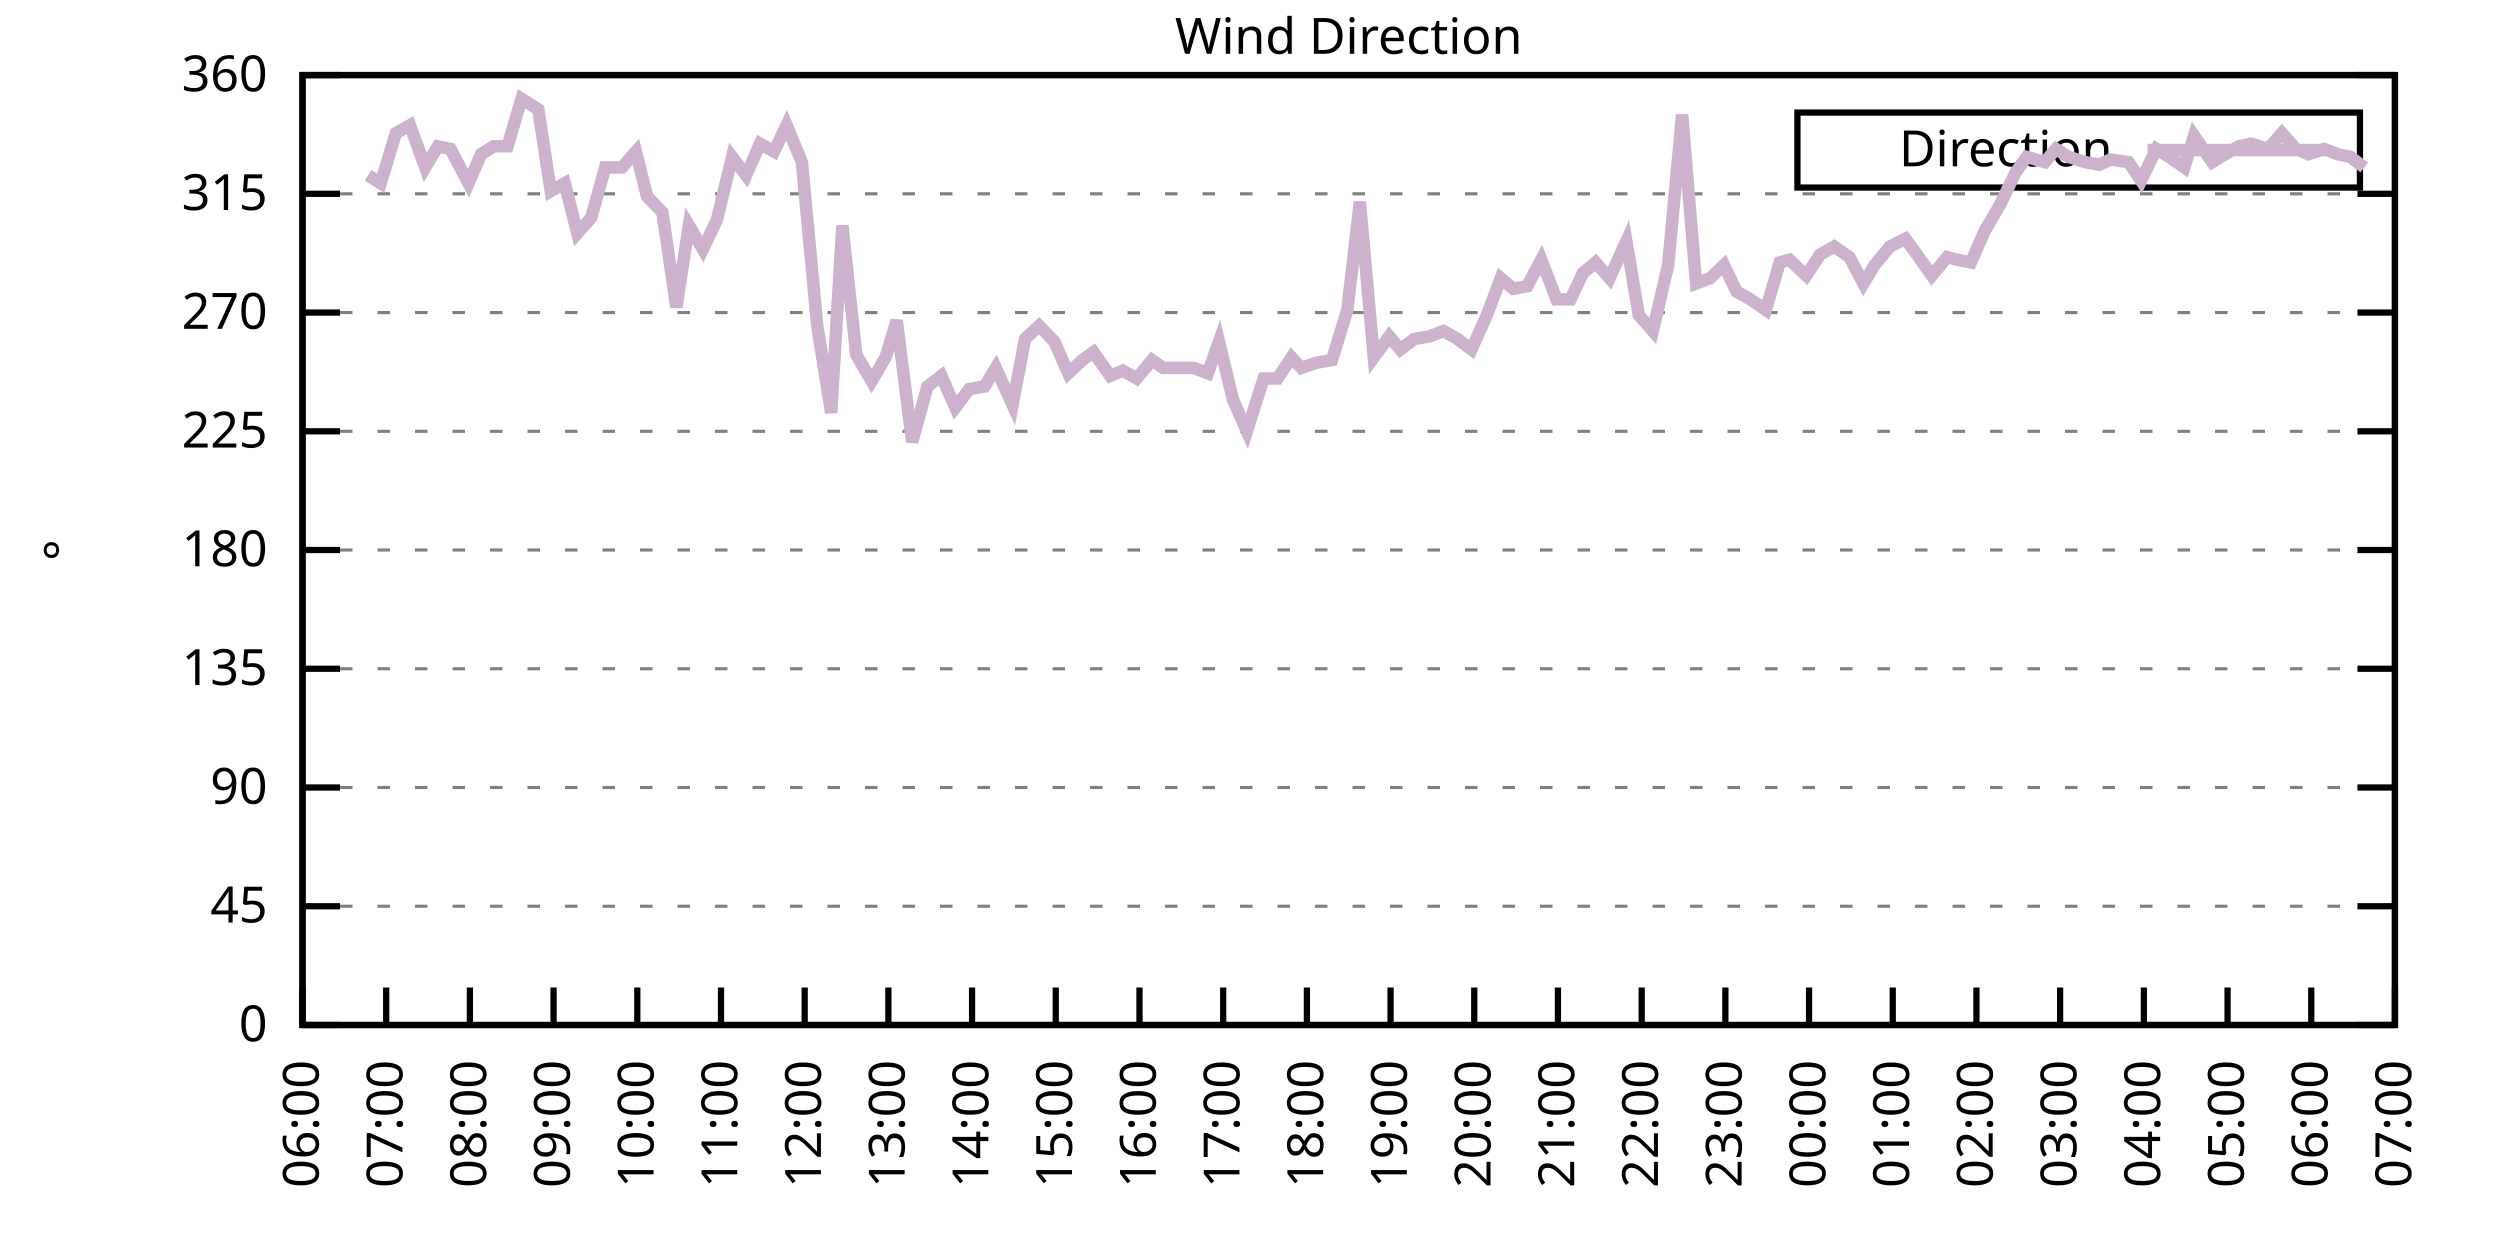
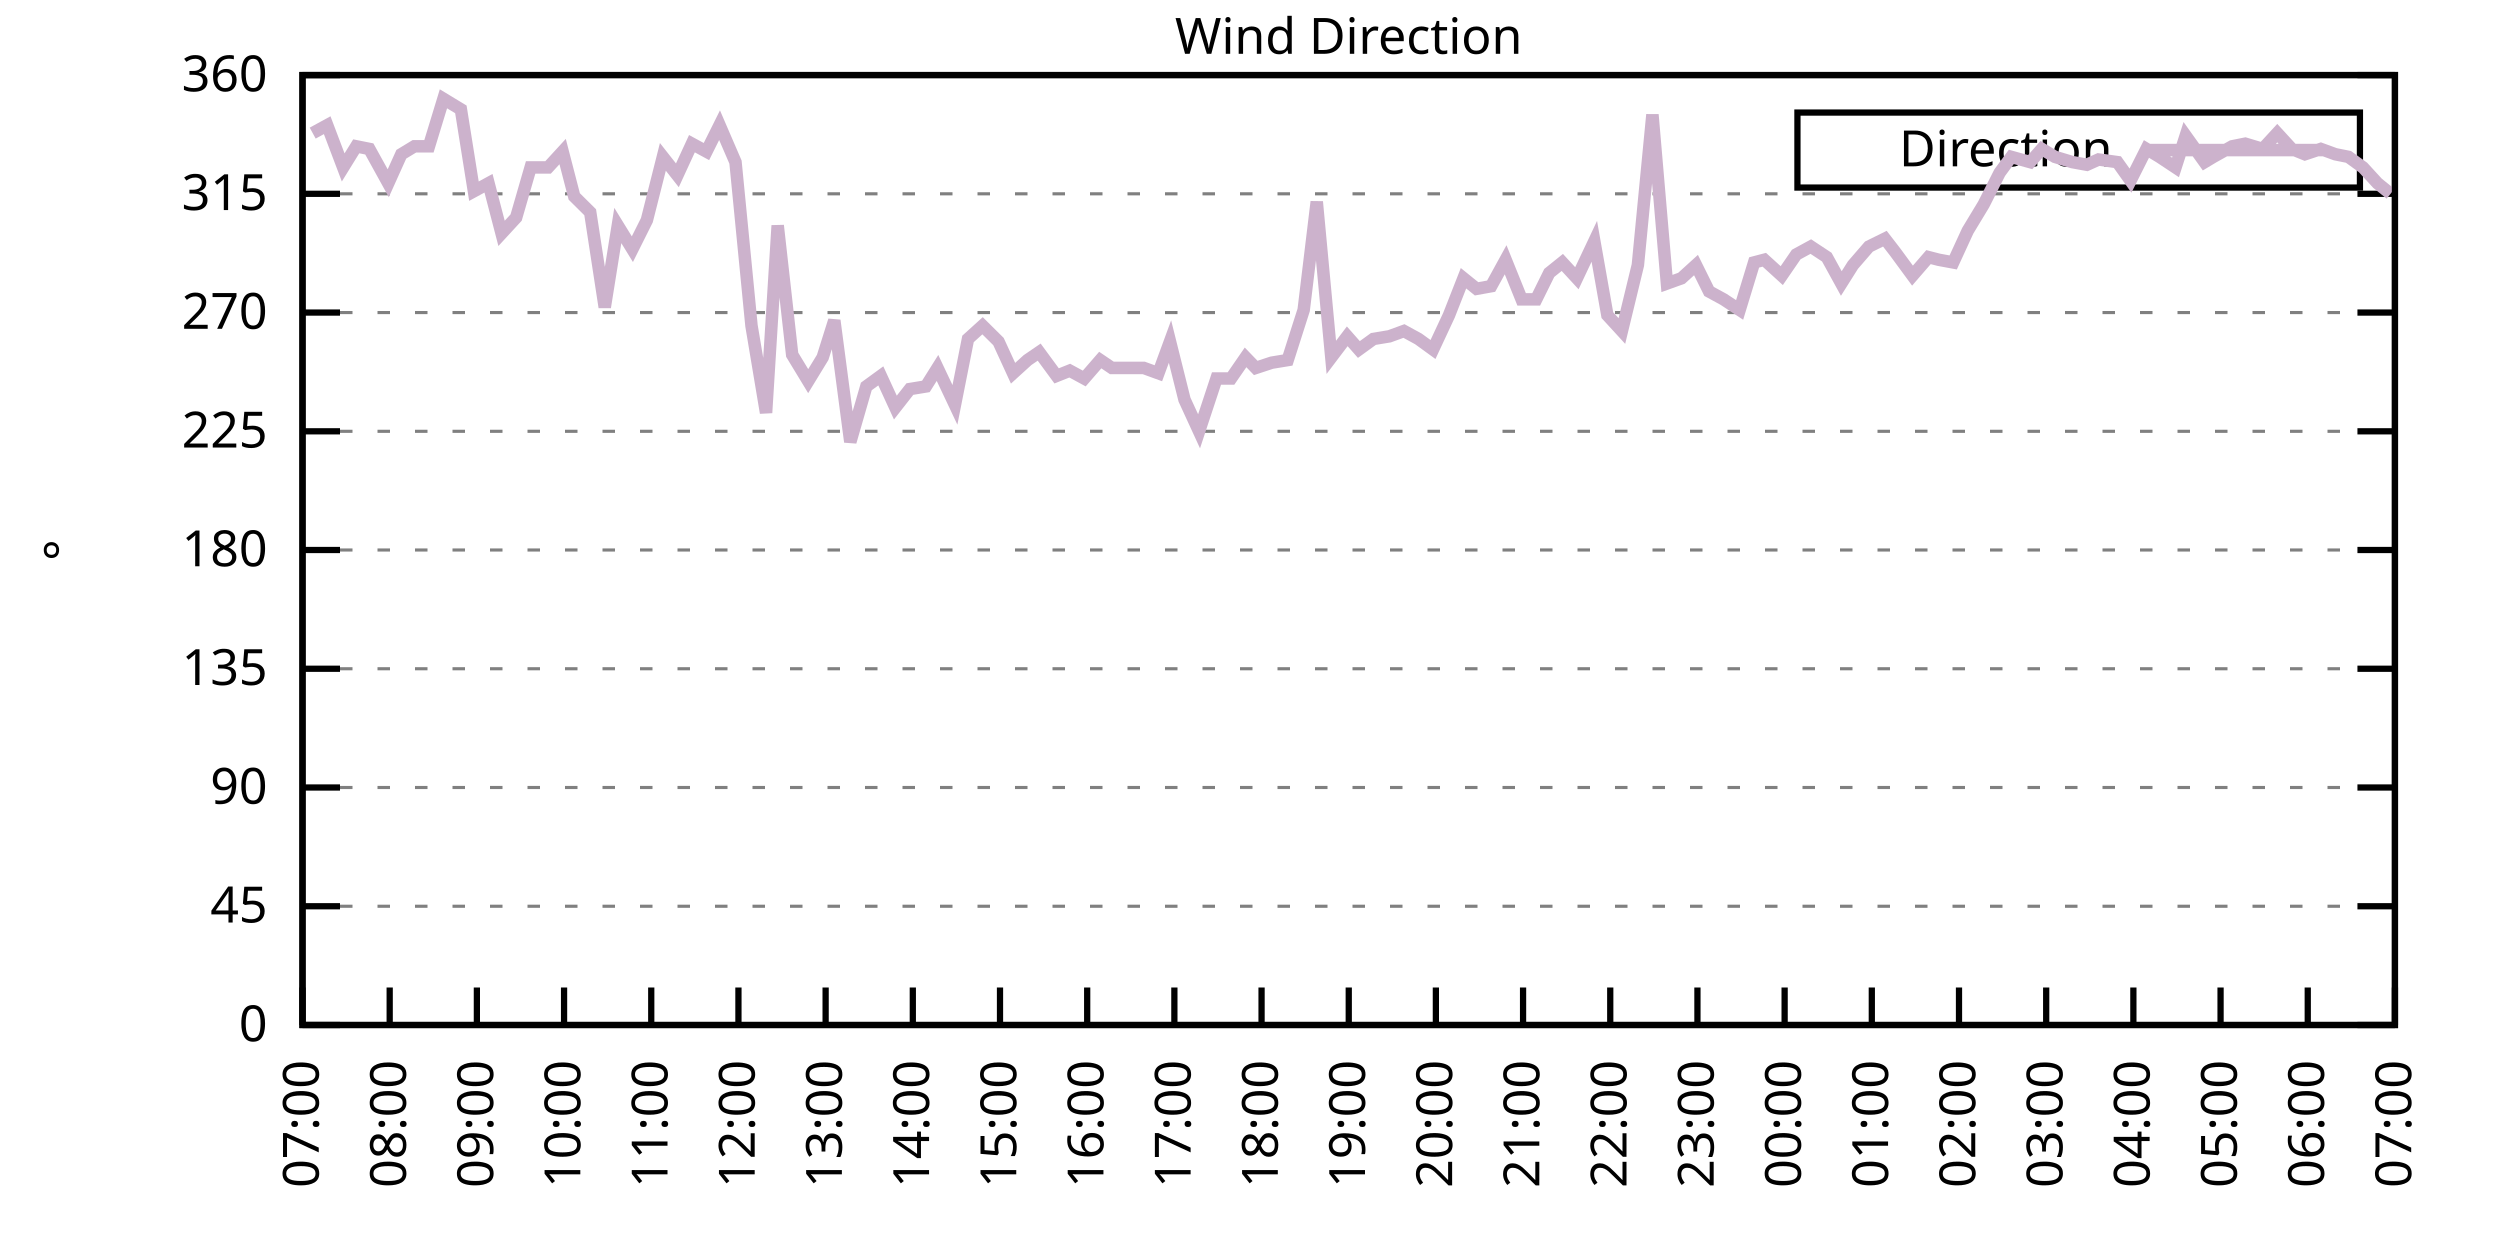
<svg xmlns="http://www.w3.org/2000/svg" xmlns:xlink="http://www.w3.org/1999/xlink" width="400" height="200" viewBox="0 0 400 200">
  <g id="gnuplot_canvas">
    <rect x="0" y="0" width="400" height="200" fill="none" />
    <defs>
      <circle id="gpDot" r="0.5" stroke-width="0.5" stroke="currentColor" />
      <path id="gpPt0" stroke-width="0.333" stroke="currentColor" d="M-1,0 h2 M0,-1 v2" />
      <path id="gpPt1" stroke-width="0.333" stroke="currentColor" d="M-1,-1 L1,1 M1,-1 L-1,1" />
      <path id="gpPt2" stroke-width="0.333" stroke="currentColor" d="M-1,0 L1,0 M0,-1 L0,1 M-1,-1 L1,1 M-1,1 L1,-1" />
      <rect id="gpPt3" stroke-width="0.333" stroke="currentColor" x="-1" y="-1" width="2" height="2" />
      <rect id="gpPt4" stroke-width="0.333" stroke="currentColor" fill="currentColor" x="-1" y="-1" width="2" height="2" />
      <circle id="gpPt5" stroke-width="0.333" stroke="currentColor" cx="0" cy="0" r="1" />
      <use xlink:href="#gpPt5" id="gpPt6" fill="currentColor" stroke="none" />
      <path id="gpPt7" stroke-width="0.333" stroke="currentColor" d="M0,-1.33 L-1.33,0.67 L1.33,0.67 z" />
      <use xlink:href="#gpPt7" id="gpPt8" fill="currentColor" stroke="none" />
      <use xlink:href="#gpPt7" id="gpPt9" stroke="currentColor" transform="rotate(180)" />
      <use xlink:href="#gpPt9" id="gpPt10" fill="currentColor" stroke="none" />
      <use xlink:href="#gpPt3" id="gpPt11" stroke="currentColor" transform="rotate(45)" />
      <use xlink:href="#gpPt11" id="gpPt12" fill="currentColor" stroke="none" />
      <path id="gpPt13" stroke-width="0.333" stroke="currentColor" d="M0,1.330 L1.265,0.411 L0.782,-1.067 L-0.782,-1.076 L-1.265,0.411 z" />
      <use xlink:href="#gpPt13" id="gpPt14" fill="currentColor" stroke="none" />
      <filter id="textbox" filterUnits="objectBoundingBox" x="0" y="0" height="1" width="1">
        <feFlood flood-color="white" flood-opacity="1" result="bgnd" />
        <feComposite in="SourceGraphic" in2="bgnd" operator="atop" />
      </filter>
      <filter id="greybox" filterUnits="objectBoundingBox" x="0" y="0" height="1" width="1">
        <feFlood flood-color="lightgrey" flood-opacity="1" result="grey" />
        <feComposite in="SourceGraphic" in2="grey" operator="atop" />
      </filter>
    </defs>
    <g fill="none" color="white" stroke="currentColor" stroke-width="1.00" stroke-linecap="butt" stroke-linejoin="miter">
</g>
    <g fill="none" color="black" stroke="currentColor" stroke-width="1.00" stroke-linecap="butt" stroke-linejoin="miter">
      <g stroke="none" shape-rendering="crispEdges">
        <polygon fill="rgb(255, 255, 255)" points="48.40,164.00 383.18,164.00 383.18,12.02 48.40,12.02 " />
      </g>
    </g>
    <g fill="none" color="black" stroke="currentColor" stroke-width="1.00" stroke-linecap="butt" stroke-linejoin="miter">
</g>
    <g fill="none" color="black" stroke="black" stroke-width="0.50" stroke-linecap="butt" stroke-linejoin="miter">
</g>
    <g fill="none" color="gray" stroke="currentColor" stroke-width="0.50" stroke-linecap="butt" stroke-linejoin="miter">
      <path stroke="gray" stroke-dasharray="2,4" class="gridline" d="M48.40,164.00 L383.19,164.00  " />
    </g>
    <g fill="none" color="gray" stroke="gray" stroke-width="1.00" stroke-linecap="butt" stroke-linejoin="miter">
</g>
    <g fill="none" color="black" stroke="currentColor" stroke-width="1.00" stroke-linecap="butt" stroke-linejoin="miter">
      <path stroke="black" d="M48.40,164.00 L54.40,164.00 M383.19,164.00 L377.19,164.00  " />
      <g transform="translate(42.80,166.60)" stroke="none" fill="black" font-family="Sans" font-size="8.00" text-anchor="end">
        <text>
          <tspan font-family="Sans"> 0</tspan>
        </text>
      </g>
    </g>
    <g fill="none" color="black" stroke="currentColor" stroke-width="1.00" stroke-linecap="butt" stroke-linejoin="miter">
</g>
    <g fill="none" color="black" stroke="black" stroke-width="0.50" stroke-linecap="butt" stroke-linejoin="miter">
</g>
    <g fill="none" color="gray" stroke="currentColor" stroke-width="0.50" stroke-linecap="butt" stroke-linejoin="miter">
      <path stroke="gray" stroke-dasharray="2,4" class="gridline" d="M48.40,145.00 L383.19,145.00  " />
    </g>
    <g fill="none" color="gray" stroke="gray" stroke-width="1.00" stroke-linecap="butt" stroke-linejoin="miter">
</g>
    <g fill="none" color="black" stroke="currentColor" stroke-width="1.00" stroke-linecap="butt" stroke-linejoin="miter">
      <path stroke="black" d="M48.40,145.00 L54.40,145.00 M383.19,145.00 L377.19,145.00  " />
      <g transform="translate(42.80,147.60)" stroke="none" fill="black" font-family="Sans" font-size="8.00" text-anchor="end">
        <text>
          <tspan font-family="Sans"> 45</tspan>
        </text>
      </g>
    </g>
    <g fill="none" color="black" stroke="currentColor" stroke-width="1.00" stroke-linecap="butt" stroke-linejoin="miter">
</g>
    <g fill="none" color="black" stroke="black" stroke-width="0.50" stroke-linecap="butt" stroke-linejoin="miter">
</g>
    <g fill="none" color="gray" stroke="currentColor" stroke-width="0.50" stroke-linecap="butt" stroke-linejoin="miter">
      <path stroke="gray" stroke-dasharray="2,4" class="gridline" d="M48.40,126.00 L383.19,126.00  " />
    </g>
    <g fill="none" color="gray" stroke="gray" stroke-width="1.00" stroke-linecap="butt" stroke-linejoin="miter">
</g>
    <g fill="none" color="black" stroke="currentColor" stroke-width="1.00" stroke-linecap="butt" stroke-linejoin="miter">
      <path stroke="black" d="M48.40,126.00 L54.40,126.00 M383.19,126.00 L377.19,126.00  " />
      <g transform="translate(42.80,128.60)" stroke="none" fill="black" font-family="Sans" font-size="8.00" text-anchor="end">
        <text>
          <tspan font-family="Sans"> 90</tspan>
        </text>
      </g>
    </g>
    <g fill="none" color="black" stroke="currentColor" stroke-width="1.00" stroke-linecap="butt" stroke-linejoin="miter">
</g>
    <g fill="none" color="black" stroke="black" stroke-width="0.50" stroke-linecap="butt" stroke-linejoin="miter">
</g>
    <g fill="none" color="gray" stroke="currentColor" stroke-width="0.50" stroke-linecap="butt" stroke-linejoin="miter">
      <path stroke="gray" stroke-dasharray="2,4" class="gridline" d="M48.40,107.00 L383.19,107.00  " />
    </g>
    <g fill="none" color="gray" stroke="gray" stroke-width="1.00" stroke-linecap="butt" stroke-linejoin="miter">
</g>
    <g fill="none" color="black" stroke="currentColor" stroke-width="1.00" stroke-linecap="butt" stroke-linejoin="miter">
      <path stroke="black" d="M48.40,107.00 L54.40,107.00 M383.19,107.00 L377.19,107.00  " />
      <g transform="translate(42.80,109.60)" stroke="none" fill="black" font-family="Sans" font-size="8.00" text-anchor="end">
        <text>
          <tspan font-family="Sans"> 135</tspan>
        </text>
      </g>
    </g>
    <g fill="none" color="black" stroke="currentColor" stroke-width="1.00" stroke-linecap="butt" stroke-linejoin="miter">
</g>
    <g fill="none" color="black" stroke="black" stroke-width="0.50" stroke-linecap="butt" stroke-linejoin="miter">
</g>
    <g fill="none" color="gray" stroke="currentColor" stroke-width="0.50" stroke-linecap="butt" stroke-linejoin="miter">
      <path stroke="gray" stroke-dasharray="2,4" class="gridline" d="M48.40,88.00 L383.19,88.00  " />
    </g>
    <g fill="none" color="gray" stroke="gray" stroke-width="1.00" stroke-linecap="butt" stroke-linejoin="miter">
</g>
    <g fill="none" color="black" stroke="currentColor" stroke-width="1.00" stroke-linecap="butt" stroke-linejoin="miter">
      <path stroke="black" d="M48.40,88.00 L54.40,88.00 M383.19,88.00 L377.19,88.00  " />
      <g transform="translate(42.80,90.60)" stroke="none" fill="black" font-family="Sans" font-size="8.00" text-anchor="end">
        <text>
          <tspan font-family="Sans"> 180</tspan>
        </text>
      </g>
    </g>
    <g fill="none" color="black" stroke="currentColor" stroke-width="1.00" stroke-linecap="butt" stroke-linejoin="miter">
</g>
    <g fill="none" color="black" stroke="black" stroke-width="0.50" stroke-linecap="butt" stroke-linejoin="miter">
</g>
    <g fill="none" color="gray" stroke="currentColor" stroke-width="0.50" stroke-linecap="butt" stroke-linejoin="miter">
      <path stroke="gray" stroke-dasharray="2,4" class="gridline" d="M48.40,69.01 L383.19,69.01  " />
    </g>
    <g fill="none" color="gray" stroke="gray" stroke-width="1.00" stroke-linecap="butt" stroke-linejoin="miter">
</g>
    <g fill="none" color="black" stroke="currentColor" stroke-width="1.00" stroke-linecap="butt" stroke-linejoin="miter">
      <path stroke="black" d="M48.40,69.01 L54.40,69.01 M383.19,69.01 L377.19,69.01  " />
      <g transform="translate(42.80,71.61)" stroke="none" fill="black" font-family="Sans" font-size="8.00" text-anchor="end">
        <text>
          <tspan font-family="Sans"> 225</tspan>
        </text>
      </g>
    </g>
    <g fill="none" color="black" stroke="currentColor" stroke-width="1.00" stroke-linecap="butt" stroke-linejoin="miter">
</g>
    <g fill="none" color="black" stroke="black" stroke-width="0.50" stroke-linecap="butt" stroke-linejoin="miter">
</g>
    <g fill="none" color="gray" stroke="currentColor" stroke-width="0.50" stroke-linecap="butt" stroke-linejoin="miter">
      <path stroke="gray" stroke-dasharray="2,4" class="gridline" d="M48.40,50.01 L383.19,50.01  " />
    </g>
    <g fill="none" color="gray" stroke="gray" stroke-width="1.00" stroke-linecap="butt" stroke-linejoin="miter">
</g>
    <g fill="none" color="black" stroke="currentColor" stroke-width="1.00" stroke-linecap="butt" stroke-linejoin="miter">
      <path stroke="black" d="M48.40,50.01 L54.40,50.01 M383.19,50.01 L377.19,50.01  " />
      <g transform="translate(42.80,52.61)" stroke="none" fill="black" font-family="Sans" font-size="8.00" text-anchor="end">
        <text>
          <tspan font-family="Sans"> 270</tspan>
        </text>
      </g>
    </g>
    <g fill="none" color="black" stroke="currentColor" stroke-width="1.00" stroke-linecap="butt" stroke-linejoin="miter">
</g>
    <g fill="none" color="black" stroke="black" stroke-width="0.50" stroke-linecap="butt" stroke-linejoin="miter">
</g>
    <g fill="none" color="gray" stroke="currentColor" stroke-width="0.50" stroke-linecap="butt" stroke-linejoin="miter">
      <path stroke="gray" stroke-dasharray="2,4" class="gridline" d="M48.40,31.01 L383.19,31.01  " />
    </g>
    <g fill="none" color="gray" stroke="gray" stroke-width="1.00" stroke-linecap="butt" stroke-linejoin="miter">
</g>
    <g fill="none" color="black" stroke="currentColor" stroke-width="1.00" stroke-linecap="butt" stroke-linejoin="miter">
      <path stroke="black" d="M48.40,31.01 L54.40,31.01 M383.19,31.01 L377.19,31.01  " />
      <g transform="translate(42.80,33.61)" stroke="none" fill="black" font-family="Sans" font-size="8.00" text-anchor="end">
        <text>
          <tspan font-family="Sans"> 315</tspan>
        </text>
      </g>
    </g>
    <g fill="none" color="black" stroke="currentColor" stroke-width="1.00" stroke-linecap="butt" stroke-linejoin="miter">
</g>
    <g fill="none" color="black" stroke="black" stroke-width="0.50" stroke-linecap="butt" stroke-linejoin="miter">
</g>
    <g fill="none" color="gray" stroke="currentColor" stroke-width="0.50" stroke-linecap="butt" stroke-linejoin="miter">
      <path stroke="gray" stroke-dasharray="2,4" class="gridline" d="M48.40,12.01 L383.19,12.01  " />
    </g>
    <g fill="none" color="gray" stroke="gray" stroke-width="1.00" stroke-linecap="butt" stroke-linejoin="miter">
</g>
    <g fill="none" color="black" stroke="currentColor" stroke-width="1.00" stroke-linecap="butt" stroke-linejoin="miter">
      <path stroke="black" d="M48.40,12.01 L54.40,12.01 M383.19,12.01 L377.19,12.01  " />
      <g transform="translate(42.80,14.61)" stroke="none" fill="black" font-family="Sans" font-size="8.00" text-anchor="end">
        <text>
          <tspan font-family="Sans"> 360</tspan>
        </text>
      </g>
    </g>
    <g fill="none" color="black" stroke="currentColor" stroke-width="1.00" stroke-linecap="butt" stroke-linejoin="miter">
      <path stroke="black" d="M48.40,164.00 L48.40,158.00  " />
      <g transform="translate(51.00,169.60) rotate(270.00)" stroke="none" fill="black" font-family="Sans" font-size="8.00" text-anchor="end">
        <text>
-           <tspan font-family="Sans">06:00</tspan>
-         </text>
-       </g>
-     </g>
-     <g fill="none" color="black" stroke="currentColor" stroke-width="1.00" stroke-linecap="butt" stroke-linejoin="miter">
-       <path stroke="black" d="M61.79,164.00 L61.79,158.00  " />
-       <g transform="translate(64.39,169.60) rotate(270.00)" stroke="none" fill="black" font-family="Sans" font-size="8.00" text-anchor="end">
-         <text>
          <tspan font-family="Sans">07:00</tspan>
        </text>
      </g>
    </g>
    <g fill="none" color="black" stroke="currentColor" stroke-width="1.00" stroke-linecap="butt" stroke-linejoin="miter">
-       <path stroke="black" d="M75.18,164.00 L75.18,158.00  " />
-       <g transform="translate(77.78,169.60) rotate(270.00)" stroke="none" fill="black" font-family="Sans" font-size="8.00" text-anchor="end">
+       <path stroke="black" d="M62.35,164.00 L62.35,158.00  " />
+       <g transform="translate(64.95,169.60) rotate(270.00)" stroke="none" fill="black" font-family="Sans" font-size="8.00" text-anchor="end">
        <text>
          <tspan font-family="Sans">08:00</tspan>
        </text>
      </g>
    </g>
    <g fill="none" color="black" stroke="currentColor" stroke-width="1.00" stroke-linecap="butt" stroke-linejoin="miter">
-       <path stroke="black" d="M88.57,164.00 L88.57,158.00  " />
-       <g transform="translate(91.17,169.60) rotate(270.00)" stroke="none" fill="black" font-family="Sans" font-size="8.00" text-anchor="end">
+       <path stroke="black" d="M76.30,164.00 L76.30,158.00  " />
+       <g transform="translate(78.90,169.60) rotate(270.00)" stroke="none" fill="black" font-family="Sans" font-size="8.00" text-anchor="end">
        <text>
          <tspan font-family="Sans">09:00</tspan>
        </text>
      </g>
    </g>
    <g fill="none" color="black" stroke="currentColor" stroke-width="1.00" stroke-linecap="butt" stroke-linejoin="miter">
-       <path stroke="black" d="M101.97,164.00 L101.97,158.00  " />
-       <g transform="translate(104.57,169.60) rotate(270.00)" stroke="none" fill="black" font-family="Sans" font-size="8.00" text-anchor="end">
+       <path stroke="black" d="M90.25,164.00 L90.25,158.00  " />
+       <g transform="translate(92.85,169.60) rotate(270.00)" stroke="none" fill="black" font-family="Sans" font-size="8.00" text-anchor="end">
        <text>
          <tspan font-family="Sans">10:00</tspan>
        </text>
      </g>
    </g>
    <g fill="none" color="black" stroke="currentColor" stroke-width="1.00" stroke-linecap="butt" stroke-linejoin="miter">
-       <path stroke="black" d="M115.36,164.00 L115.36,158.00  " />
-       <g transform="translate(117.96,169.60) rotate(270.00)" stroke="none" fill="black" font-family="Sans" font-size="8.00" text-anchor="end">
+       <path stroke="black" d="M104.20,164.00 L104.20,158.00  " />
+       <g transform="translate(106.80,169.60) rotate(270.00)" stroke="none" fill="black" font-family="Sans" font-size="8.00" text-anchor="end">
        <text>
          <tspan font-family="Sans">11:00</tspan>
        </text>
      </g>
    </g>
    <g fill="none" color="black" stroke="currentColor" stroke-width="1.00" stroke-linecap="butt" stroke-linejoin="miter">
-       <path stroke="black" d="M128.75,164.00 L128.75,158.00  " />
-       <g transform="translate(131.35,169.60) rotate(270.00)" stroke="none" fill="black" font-family="Sans" font-size="8.00" text-anchor="end">
+       <path stroke="black" d="M118.15,164.00 L118.15,158.00  " />
+       <g transform="translate(120.75,169.60) rotate(270.00)" stroke="none" fill="black" font-family="Sans" font-size="8.00" text-anchor="end">
        <text>
          <tspan font-family="Sans">12:00</tspan>
        </text>
      </g>
    </g>
    <g fill="none" color="black" stroke="currentColor" stroke-width="1.00" stroke-linecap="butt" stroke-linejoin="miter">
-       <path stroke="black" d="M142.14,164.00 L142.14,158.00  " />
-       <g transform="translate(144.74,169.60) rotate(270.00)" stroke="none" fill="black" font-family="Sans" font-size="8.00" text-anchor="end">
+       <path stroke="black" d="M132.10,164.00 L132.10,158.00  " />
+       <g transform="translate(134.70,169.60) rotate(270.00)" stroke="none" fill="black" font-family="Sans" font-size="8.00" text-anchor="end">
        <text>
          <tspan font-family="Sans">13:00</tspan>
        </text>
      </g>
    </g>
    <g fill="none" color="black" stroke="currentColor" stroke-width="1.00" stroke-linecap="butt" stroke-linejoin="miter">
-       <path stroke="black" d="M155.53,164.00 L155.53,158.00  " />
-       <g transform="translate(158.13,169.60) rotate(270.00)" stroke="none" fill="black" font-family="Sans" font-size="8.00" text-anchor="end">
+       <path stroke="black" d="M146.05,164.00 L146.05,158.00  " />
+       <g transform="translate(148.65,169.60) rotate(270.00)" stroke="none" fill="black" font-family="Sans" font-size="8.00" text-anchor="end">
        <text>
          <tspan font-family="Sans">14:00</tspan>
        </text>
      </g>
    </g>
    <g fill="none" color="black" stroke="currentColor" stroke-width="1.00" stroke-linecap="butt" stroke-linejoin="miter">
-       <path stroke="black" d="M168.92,164.00 L168.92,158.00  " />
-       <g transform="translate(171.52,169.60) rotate(270.00)" stroke="none" fill="black" font-family="Sans" font-size="8.00" text-anchor="end">
+       <path stroke="black" d="M160.00,164.00 L160.00,158.00  " />
+       <g transform="translate(162.60,169.60) rotate(270.00)" stroke="none" fill="black" font-family="Sans" font-size="8.00" text-anchor="end">
        <text>
          <tspan font-family="Sans">15:00</tspan>
        </text>
      </g>
    </g>
    <g fill="none" color="black" stroke="currentColor" stroke-width="1.00" stroke-linecap="butt" stroke-linejoin="miter">
-       <path stroke="black" d="M182.32,164.00 L182.32,158.00  " />
-       <g transform="translate(184.92,169.60) rotate(270.00)" stroke="none" fill="black" font-family="Sans" font-size="8.00" text-anchor="end">
+       <path stroke="black" d="M173.95,164.00 L173.95,158.00  " />
+       <g transform="translate(176.55,169.60) rotate(270.00)" stroke="none" fill="black" font-family="Sans" font-size="8.00" text-anchor="end">
        <text>
          <tspan font-family="Sans">16:00</tspan>
        </text>
      </g>
    </g>
    <g fill="none" color="black" stroke="currentColor" stroke-width="1.00" stroke-linecap="butt" stroke-linejoin="miter">
-       <path stroke="black" d="M195.71,164.00 L195.71,158.00  " />
-       <g transform="translate(198.31,169.60) rotate(270.00)" stroke="none" fill="black" font-family="Sans" font-size="8.00" text-anchor="end">
+       <path stroke="black" d="M187.90,164.00 L187.90,158.00  " />
+       <g transform="translate(190.50,169.60) rotate(270.00)" stroke="none" fill="black" font-family="Sans" font-size="8.00" text-anchor="end">
        <text>
          <tspan font-family="Sans">17:00</tspan>
        </text>
      </g>
    </g>
    <g fill="none" color="black" stroke="currentColor" stroke-width="1.00" stroke-linecap="butt" stroke-linejoin="miter">
-       <path stroke="black" d="M209.10,164.00 L209.10,158.00  " />
-       <g transform="translate(211.70,169.60) rotate(270.00)" stroke="none" fill="black" font-family="Sans" font-size="8.00" text-anchor="end">
+       <path stroke="black" d="M201.85,164.00 L201.85,158.00  " />
+       <g transform="translate(204.45,169.60) rotate(270.00)" stroke="none" fill="black" font-family="Sans" font-size="8.00" text-anchor="end">
        <text>
          <tspan font-family="Sans">18:00</tspan>
        </text>
      </g>
    </g>
    <g fill="none" color="black" stroke="currentColor" stroke-width="1.00" stroke-linecap="butt" stroke-linejoin="miter">
-       <path stroke="black" d="M222.49,164.00 L222.49,158.00  " />
-       <g transform="translate(225.09,169.60) rotate(270.00)" stroke="none" fill="black" font-family="Sans" font-size="8.00" text-anchor="end">
+       <path stroke="black" d="M215.80,164.00 L215.80,158.00  " />
+       <g transform="translate(218.40,169.60) rotate(270.00)" stroke="none" fill="black" font-family="Sans" font-size="8.00" text-anchor="end">
        <text>
          <tspan font-family="Sans">19:00</tspan>
        </text>
      </g>
    </g>
    <g fill="none" color="black" stroke="currentColor" stroke-width="1.00" stroke-linecap="butt" stroke-linejoin="miter">
-       <path stroke="black" d="M235.88,164.00 L235.88,158.00  " />
-       <g transform="translate(238.48,169.60) rotate(270.00)" stroke="none" fill="black" font-family="Sans" font-size="8.00" text-anchor="end">
+       <path stroke="black" d="M229.74,164.00 L229.74,158.00  " />
+       <g transform="translate(232.34,169.60) rotate(270.00)" stroke="none" fill="black" font-family="Sans" font-size="8.00" text-anchor="end">
        <text>
          <tspan font-family="Sans">20:00</tspan>
        </text>
      </g>
    </g>
    <g fill="none" color="black" stroke="currentColor" stroke-width="1.00" stroke-linecap="butt" stroke-linejoin="miter">
-       <path stroke="black" d="M249.27,164.00 L249.27,158.00  " />
-       <g transform="translate(251.87,169.60) rotate(270.00)" stroke="none" fill="black" font-family="Sans" font-size="8.00" text-anchor="end">
+       <path stroke="black" d="M243.69,164.00 L243.69,158.00  " />
+       <g transform="translate(246.29,169.60) rotate(270.00)" stroke="none" fill="black" font-family="Sans" font-size="8.00" text-anchor="end">
        <text>
          <tspan font-family="Sans">21:00</tspan>
        </text>
      </g>
    </g>
    <g fill="none" color="black" stroke="currentColor" stroke-width="1.00" stroke-linecap="butt" stroke-linejoin="miter">
-       <path stroke="black" d="M262.67,164.00 L262.67,158.00  " />
-       <g transform="translate(265.27,169.60) rotate(270.00)" stroke="none" fill="black" font-family="Sans" font-size="8.00" text-anchor="end">
+       <path stroke="black" d="M257.64,164.00 L257.64,158.00  " />
+       <g transform="translate(260.24,169.60) rotate(270.00)" stroke="none" fill="black" font-family="Sans" font-size="8.00" text-anchor="end">
        <text>
          <tspan font-family="Sans">22:00</tspan>
        </text>
      </g>
    </g>
    <g fill="none" color="black" stroke="currentColor" stroke-width="1.00" stroke-linecap="butt" stroke-linejoin="miter">
-       <path stroke="black" d="M276.06,164.00 L276.06,158.00  " />
-       <g transform="translate(278.66,169.60) rotate(270.00)" stroke="none" fill="black" font-family="Sans" font-size="8.00" text-anchor="end">
+       <path stroke="black" d="M271.59,164.00 L271.59,158.00  " />
+       <g transform="translate(274.19,169.60) rotate(270.00)" stroke="none" fill="black" font-family="Sans" font-size="8.00" text-anchor="end">
        <text>
          <tspan font-family="Sans">23:00</tspan>
        </text>
      </g>
    </g>
    <g fill="none" color="black" stroke="currentColor" stroke-width="1.00" stroke-linecap="butt" stroke-linejoin="miter">
-       <path stroke="black" d="M289.45,164.00 L289.45,158.00  " />
-       <g transform="translate(292.05,169.60) rotate(270.00)" stroke="none" fill="black" font-family="Sans" font-size="8.00" text-anchor="end">
+       <path stroke="black" d="M285.54,164.00 L285.54,158.00  " />
+       <g transform="translate(288.14,169.60) rotate(270.00)" stroke="none" fill="black" font-family="Sans" font-size="8.00" text-anchor="end">
        <text>
          <tspan font-family="Sans">00:00</tspan>
        </text>
      </g>
    </g>
    <g fill="none" color="black" stroke="currentColor" stroke-width="1.00" stroke-linecap="butt" stroke-linejoin="miter">
-       <path stroke="black" d="M302.84,164.00 L302.84,158.00  " />
-       <g transform="translate(305.44,169.60) rotate(270.00)" stroke="none" fill="black" font-family="Sans" font-size="8.00" text-anchor="end">
+       <path stroke="black" d="M299.49,164.00 L299.49,158.00  " />
+       <g transform="translate(302.09,169.60) rotate(270.00)" stroke="none" fill="black" font-family="Sans" font-size="8.00" text-anchor="end">
        <text>
          <tspan font-family="Sans">01:00</tspan>
        </text>
      </g>
    </g>
    <g fill="none" color="black" stroke="currentColor" stroke-width="1.00" stroke-linecap="butt" stroke-linejoin="miter">
-       <path stroke="black" d="M316.23,164.00 L316.23,158.00  " />
-       <g transform="translate(318.83,169.60) rotate(270.00)" stroke="none" fill="black" font-family="Sans" font-size="8.00" text-anchor="end">
+       <path stroke="black" d="M313.44,164.00 L313.44,158.00  " />
+       <g transform="translate(316.04,169.60) rotate(270.00)" stroke="none" fill="black" font-family="Sans" font-size="8.00" text-anchor="end">
        <text>
          <tspan font-family="Sans">02:00</tspan>
        </text>
      </g>
    </g>
    <g fill="none" color="black" stroke="currentColor" stroke-width="1.00" stroke-linecap="butt" stroke-linejoin="miter">
-       <path stroke="black" d="M329.62,164.00 L329.62,158.00  " />
-       <g transform="translate(332.22,169.60) rotate(270.00)" stroke="none" fill="black" font-family="Sans" font-size="8.00" text-anchor="end">
+       <path stroke="black" d="M327.39,164.00 L327.39,158.00  " />
+       <g transform="translate(329.99,169.60) rotate(270.00)" stroke="none" fill="black" font-family="Sans" font-size="8.00" text-anchor="end">
        <text>
          <tspan font-family="Sans">03:00</tspan>
        </text>
      </g>
    </g>
    <g fill="none" color="black" stroke="currentColor" stroke-width="1.00" stroke-linecap="butt" stroke-linejoin="miter">
-       <path stroke="black" d="M343.02,164.00 L343.02,158.00  " />
-       <g transform="translate(345.62,169.60) rotate(270.00)" stroke="none" fill="black" font-family="Sans" font-size="8.00" text-anchor="end">
+       <path stroke="black" d="M341.34,164.00 L341.34,158.00  " />
+       <g transform="translate(343.94,169.60) rotate(270.00)" stroke="none" fill="black" font-family="Sans" font-size="8.00" text-anchor="end">
        <text>
          <tspan font-family="Sans">04:00</tspan>
        </text>
      </g>
    </g>
    <g fill="none" color="black" stroke="currentColor" stroke-width="1.00" stroke-linecap="butt" stroke-linejoin="miter">
-       <path stroke="black" d="M356.41,164.00 L356.41,158.00  " />
-       <g transform="translate(359.01,169.60) rotate(270.00)" stroke="none" fill="black" font-family="Sans" font-size="8.00" text-anchor="end">
+       <path stroke="black" d="M355.29,164.00 L355.29,158.00  " />
+       <g transform="translate(357.89,169.60) rotate(270.00)" stroke="none" fill="black" font-family="Sans" font-size="8.00" text-anchor="end">
        <text>
          <tspan font-family="Sans">05:00</tspan>
        </text>
      </g>
    </g>
    <g fill="none" color="black" stroke="currentColor" stroke-width="1.00" stroke-linecap="butt" stroke-linejoin="miter">
-       <path stroke="black" d="M369.80,164.00 L369.80,158.00  " />
-       <g transform="translate(372.40,169.60) rotate(270.00)" stroke="none" fill="black" font-family="Sans" font-size="8.00" text-anchor="end">
+       <path stroke="black" d="M369.24,164.00 L369.24,158.00  " />
+       <g transform="translate(371.84,169.60) rotate(270.00)" stroke="none" fill="black" font-family="Sans" font-size="8.00" text-anchor="end">
        <text>
          <tspan font-family="Sans">06:00</tspan>
        </text>
      </g>
    </g>
    <g fill="none" color="black" stroke="currentColor" stroke-width="1.00" stroke-linecap="butt" stroke-linejoin="miter">
      <path stroke="black" d="M383.19,164.00 L383.19,158.00  " />
      <g transform="translate(385.79,169.60) rotate(270.00)" stroke="none" fill="black" font-family="Sans" font-size="8.00" text-anchor="end">
        <text>
          <tspan font-family="Sans">07:00</tspan>
        </text>
      </g>
    </g>
    <g fill="none" color="black" stroke="currentColor" stroke-width="1.00" stroke-linecap="butt" stroke-linejoin="miter">
</g>
    <g fill="none" color="black" stroke="currentColor" stroke-width="1.00" stroke-linecap="butt" stroke-linejoin="miter">
      <path stroke="black" d="M48.40,12.01 L48.40,164.00 L383.19,164.00 L383.19,12.01 L48.40,12.01 Z  " />
    </g>
    <g fill="none" color="black" stroke="currentColor" stroke-width="1.00" stroke-linecap="butt" stroke-linejoin="miter">
</g>
    <g fill="none" color="black" stroke="currentColor" stroke-width="1.00" stroke-linecap="butt" stroke-linejoin="miter">
      <path stroke="black" d="M287.59,30.01 L287.59,18.01 L377.59,18.01 L377.59,30.01 L287.59,30.01 Z  " />
    </g>
    <g id="Wind_direction_plot_1">
      <g fill="none" color="white" stroke="black" stroke-width="2.00" stroke-linecap="butt" stroke-linejoin="miter">
</g>
      <g fill="none" color="black" stroke="currentColor" stroke-width="2.00" stroke-linecap="butt" stroke-linejoin="miter">
        <g transform="translate(337.99,26.61)" stroke="none" fill="black" font-family="Sans" font-size="8.00" text-anchor="end">
          <text>
            <tspan font-family="Sans">Direction</tspan>
          </text>
        </g>
      </g>
      <g fill="none" color="black" stroke="currentColor" stroke-width="2.00" stroke-linecap="butt" stroke-linejoin="miter">
-         <path stroke="rgb(204, 178, 204)" d="M343.59,24.01 L371.99,24.01 M58.89,28.05 L60.90,29.32 L63.35,21.30 L65.59,20.03 L68.04,26.79 L70.05,23.41   L72.06,23.83 L74.96,29.32 L76.97,24.68 L78.98,23.41 L81.21,23.41 L83.44,15.81 L86.12,17.50 L88.13,30.59   L90.36,29.32 L92.37,37.34 L94.60,34.81 L96.83,26.79 L99.51,26.79 L101.74,24.25 L103.53,31.43 L105.98,33.96   L108.22,49.16 L110.22,36.08 L112.46,39.87 L114.69,35.23 L117.14,25.10 L119.38,28.05 L121.61,22.99 L123.84,24.25   L125.85,20.03 L128.30,25.94 L130.76,52.12 L132.99,66.05 L134.78,36.08 L137.01,56.76 L139.46,60.98 L141.69,57.18   L143.48,51.27 L145.94,70.70 L148.39,61.83 L150.62,60.14 L152.85,65.21 L155.09,62.25 L157.54,61.83 L159.33,58.87   L162.01,64.78 L164.01,54.23 L166.25,52.12 L168.70,54.65 L170.93,59.72 L173.17,57.61 L174.95,56.34 L177.63,60.14   L179.64,59.30 L181.87,60.56 L184.32,57.61 L186.11,58.87 L188.57,58.87 L191.02,58.87 L193.25,59.72 L195.04,54.65   L197.27,63.94 L199.50,69.01 L202.18,60.56 L204.41,60.56 L206.64,57.18 L208.21,58.87 L210.66,58.03 L213.12,57.61   L215.57,49.59 L217.58,32.28 L219.81,57.18 L222.27,53.81 L224.05,55.92 L226.29,54.23 L228.74,53.81 L230.97,52.96   L233.20,54.23 L235.44,55.92 L237.89,50.43 L240.12,44.52 L242.13,46.21 L244.36,45.79 L246.60,41.56 L249.05,47.90   L251.28,47.90 L253.29,43.67 L255.30,41.99 L257.53,44.52 L260.21,38.61 L262.22,50.43 L264.45,52.96 L266.91,42.41   L269.14,18.34 L271.37,45.36 L273.60,44.52 L275.83,42.41 L277.84,46.63 L280.07,47.90 L282.53,49.59 L284.76,41.99   L286.32,41.56 L289.00,44.10 L291.23,40.72 L293.47,39.45 L295.92,41.14 L298.15,45.36 L299.94,42.41 L302.39,39.45   L304.85,38.19 L306.41,40.30 L309.09,44.10 L311.54,41.14 L313.11,41.56 L315.34,41.99 L317.57,36.92 L320.03,32.70   L322.48,27.63 L324.27,25.10 L327.17,25.94 L328.95,23.83 L330.96,25.10 L333.64,25.94 L335.87,26.36 L337.66,25.52   L340.56,25.94 L342.57,28.90 L345.02,23.83 L347.03,25.10 L349.49,26.79 L351.05,21.72 L353.95,25.94 L355.29,25.10   L358.19,23.41 L360.20,22.99 L362.88,23.83 L365.11,21.30 L367.34,23.83 L369.35,24.68 L371.81,23.83 L374.04,24.68   L376.05,25.10 L378.28,26.79  " />
+         <path stroke="rgb(204, 178, 204)" d="M343.59,24.01 L371.99,24.01 M50.03,21.30 L52.35,20.03 L54.91,26.79 L57.00,23.41 L59.09,23.83 L62.12,29.32   L64.21,24.68 L66.30,23.41 L68.63,23.41 L70.95,15.81 L73.74,17.50 L75.83,30.59 L78.16,29.32 L80.25,37.34   L82.58,34.81 L84.90,26.79 L87.69,26.79 L90.02,24.25 L91.88,31.43 L94.43,33.96 L96.76,49.16 L98.85,36.08   L101.18,39.87 L103.50,35.23 L106.06,25.10 L108.38,28.05 L110.71,22.99 L113.03,24.25 L115.13,20.03 L117.68,25.94   L120.24,52.12 L122.57,66.05 L124.43,36.08 L126.75,56.76 L129.31,60.98 L131.63,57.18 L133.49,51.27 L136.05,70.70   L138.61,61.83 L140.93,60.14 L143.26,65.21 L145.58,62.25 L148.14,61.83 L150.00,58.87 L152.79,64.78 L154.88,54.23   L157.21,52.12 L159.76,54.65 L162.09,59.72 L164.41,57.61 L166.27,56.34 L169.06,60.14 L171.16,59.30 L173.48,60.56   L176.04,57.61 L177.90,58.87 L180.46,58.87 L183.01,58.87 L185.34,59.72 L187.20,54.65 L189.52,63.94 L191.85,69.01   L194.64,60.56 L196.96,60.56 L199.29,57.18 L200.92,58.87 L203.47,58.03 L206.03,57.61 L208.59,49.59 L210.68,32.28   L213.01,57.18 L215.56,53.81 L217.42,55.92 L219.75,54.23 L222.30,53.81 L224.63,52.96 L226.95,54.23 L229.28,55.92   L231.84,50.43 L234.16,44.52 L236.25,46.21 L238.58,45.79 L240.90,41.56 L243.46,47.90 L245.79,47.90 L247.88,43.67   L249.97,41.99 L252.30,44.52 L255.09,38.61 L257.18,50.43 L259.50,52.96 L262.06,42.41 L264.39,18.34 L266.71,45.36   L269.04,44.52 L271.36,42.41 L273.45,46.63 L275.78,47.90 L278.34,49.59 L280.66,41.99 L282.29,41.56 L285.08,44.10   L287.40,40.72 L289.73,39.45 L292.29,41.14 L294.61,45.36 L296.47,42.41 L299.03,39.45 L301.58,38.19 L303.21,40.30   L306.00,44.10 L308.56,41.14 L310.19,41.56 L312.51,41.99 L314.84,36.92 L317.39,32.70 L319.95,27.63 L321.81,25.10   L324.83,25.94 L326.69,23.83 L328.79,25.10 L331.58,25.94 L333.90,26.36 L335.76,25.52 L338.78,25.94 L340.88,28.90   L343.43,23.83 L345.53,25.10 L348.08,26.79 L349.71,21.72 L352.73,25.94 L354.13,25.10 L357.15,23.41 L359.24,22.99   L362.03,23.83 L364.36,21.30 L366.68,23.83 L368.78,24.68 L371.33,23.83 L373.66,24.68 L375.75,25.10 L378.08,26.79   L380.40,29.32 L382.49,31.01  " />
      </g>
    </g>
    <g fill="none" color="black" stroke="currentColor" stroke-width="2.00" stroke-linecap="butt" stroke-linejoin="miter">
</g>
    <g fill="none" color="black" stroke="black" stroke-width="1.00" stroke-linecap="butt" stroke-linejoin="miter">
</g>
    <g fill="none" color="black" stroke="currentColor" stroke-width="1.00" stroke-linecap="butt" stroke-linejoin="miter">
      <path stroke="black" d="M48.40,12.01 L48.40,164.00 L383.19,164.00 L383.19,12.01 L48.40,12.01 Z  " />
      <g transform="translate(12.80,88.01) rotate(270.00)" stroke="none" fill="black" font-family="Sans" font-size="8.00" text-anchor="middle">
        <text>
          <tspan font-family="Sans">°</tspan>
        </text>
      </g>
    </g>
    <g fill="none" color="black" stroke="currentColor" stroke-width="1.00" stroke-linecap="butt" stroke-linejoin="miter">
</g>
    <g fill="none" color="black" stroke="currentColor" stroke-width="1.00" stroke-linecap="butt" stroke-linejoin="miter">
      <g transform="translate(215.79,8.61)" stroke="none" fill="black" font-family="Sans" font-size="8.00" text-anchor="middle">
        <text>
          <tspan font-family="Sans">Wind Direction</tspan>
        </text>
      </g>
    </g>
    <g fill="none" color="black" stroke="currentColor" stroke-width="1.00" stroke-linecap="butt" stroke-linejoin="miter">
</g>
  </g>
</svg>
